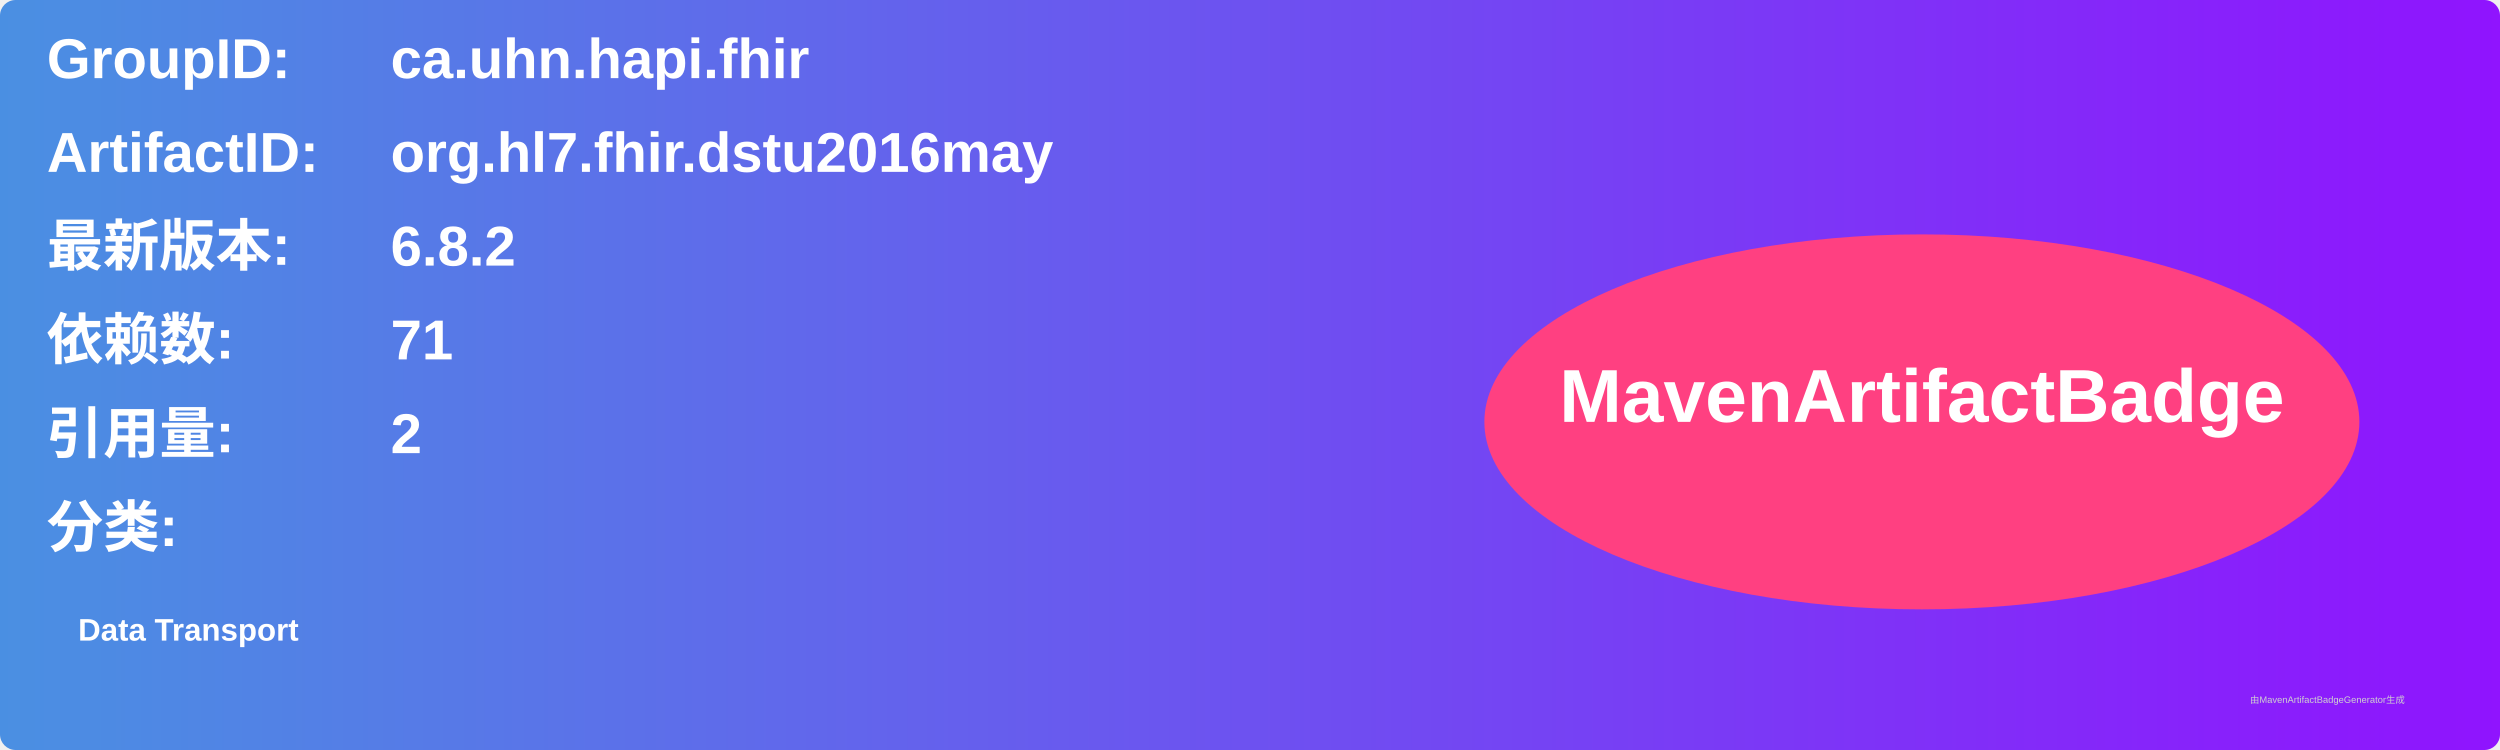
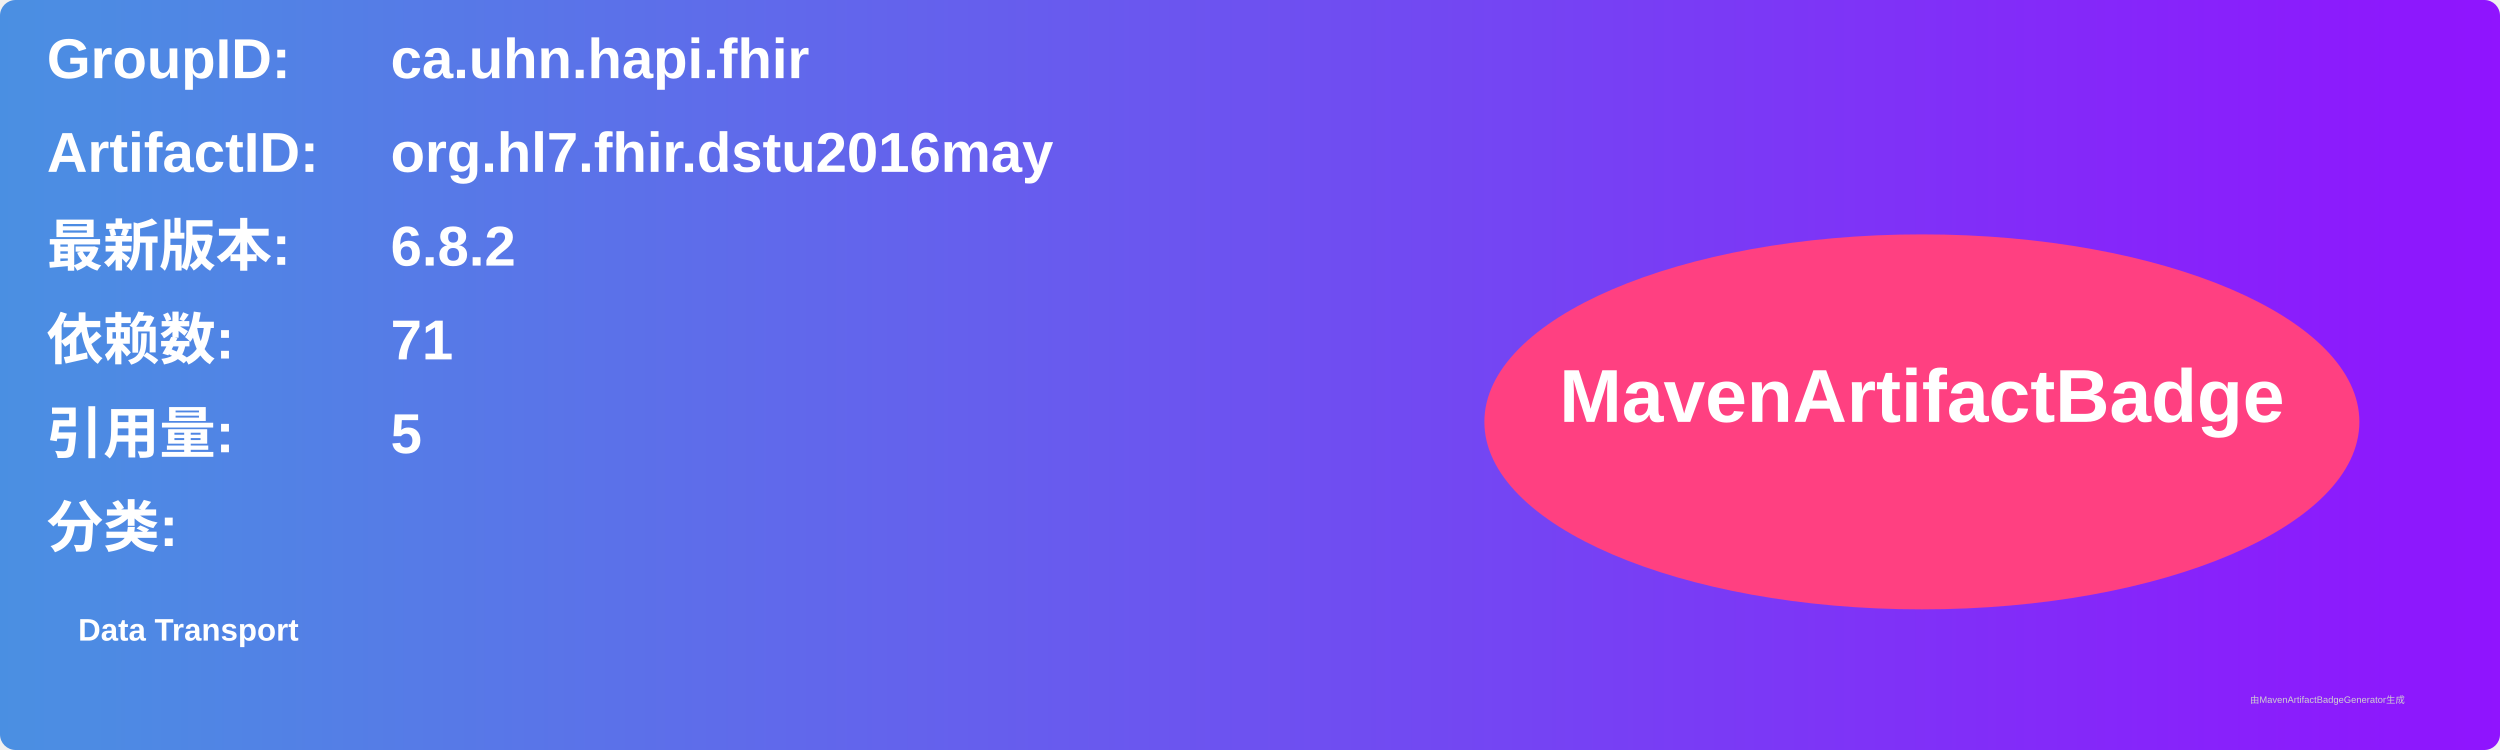
<svg xmlns="http://www.w3.org/2000/svg" width="800" height="240" viewBox="0 0 800 240">
  <linearGradient id="grad" x1="0%" y1="0%" x2="100%" y2="0%">
    <stop offset="0%" stop-color="#4a90e2" />
    <stop offset="100%" stop-color="#9013fe" />
  </linearGradient>
  <rect width="100%" height="100%" rx="5" ry="5" fill="url(#grad)" />
  <g transform="translate(15, 15)">
    <text x="0" y="10" font-family="Arial" font-size="18" fill="white" font-weight="bold" width="260">GroupID:</text>
    <text x="110" y="10" font-family="Arial" font-size="18" fill="white" font-weight="bold" width="460">ca.uhn.hapi.fhir</text>
    <text x="0" y="40" font-family="Arial" font-size="18" fill="white" font-weight="bold" width="260">ArtifactID:</text>
    <text x="110" y="40" font-family="Arial" font-size="18" fill="white" font-weight="bold" width="460">org.hl7.fhir.dstu2016may</text>
    <text x="0" y="70" font-family="Arial" font-size="18" fill="white" font-weight="bold">最新版本:</text>
    <text x="110" y="70" font-family="Arial" font-size="18" fill="white" font-weight="bold">
      <tspan font-weight="bold">6.8.2</tspan>
    </text>
    <text x="0" y="100" font-family="Arial" font-size="18" fill="white" font-weight="bold">依赖数: </text>
    <text x="110" y="100" font-family="Arial" font-size="18" fill="white">
      <tspan font-weight="bold">71</tspan>
    </text>
    <text x="0" y="130" font-family="Arial" font-size="18" fill="white" font-weight="bold">引用量: </text>
    <text x="110" y="130" font-family="Arial" font-size="18" fill="white">
-       <tspan font-weight="bold">2</tspan>
+       <tspan font-weight="bold">5</tspan>
    </text>
    <text x="0" y="160" font-family="Arial" font-size="18" fill="white" font-weight="bold">分类:</text>
    <text x="10" y="190" font-family="Arial" font-size="10" fill="white">
      <tspan font-weight="bold">Data Transport</tspan>
    </text>
    <ellipse cx="600" cy="120" rx="140" ry="60" fill="#ff4081" />
    <text x="600" y="120" text-anchor="middle" font-family="Arial" font-size="24" fill="white" font-weight="bold">MavenArtifactBadge</text>
  </g>
  <text x="720" y="225" font-family="Arial" font-size="3" fill="#d0d0d0">由MavenArtifactBadgeGenerator生成</text>
</svg>
